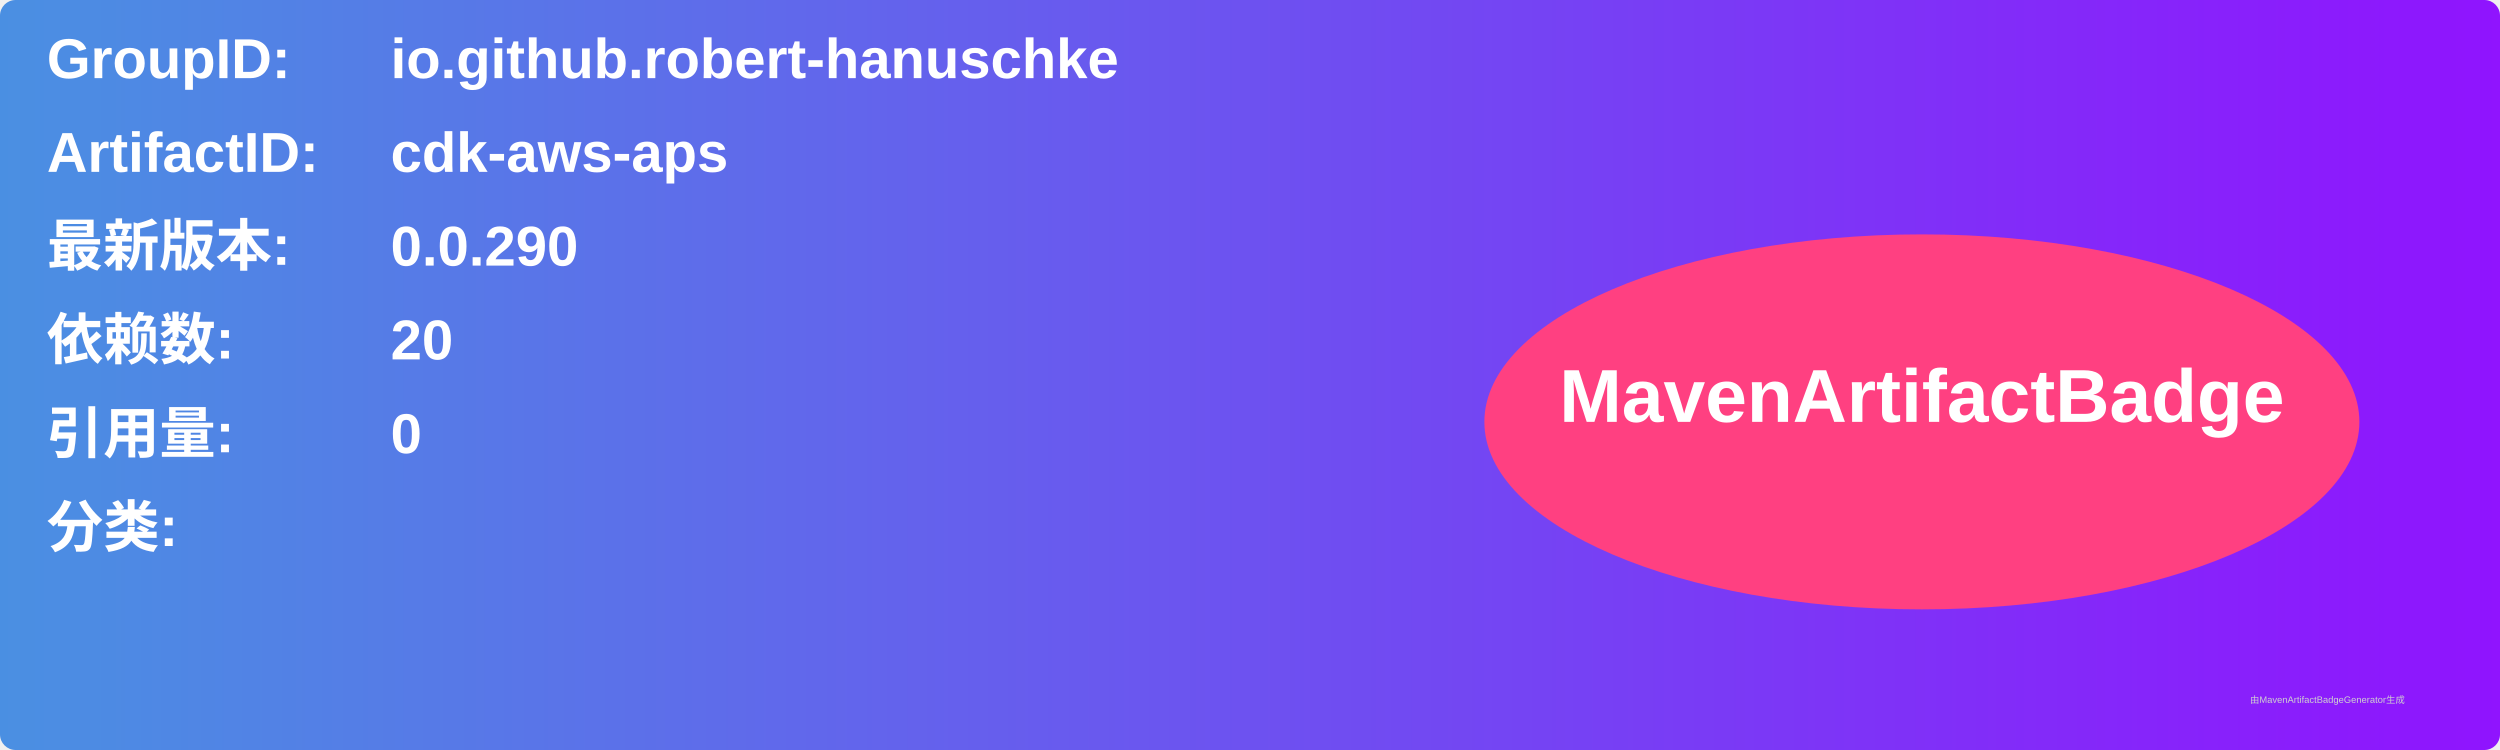
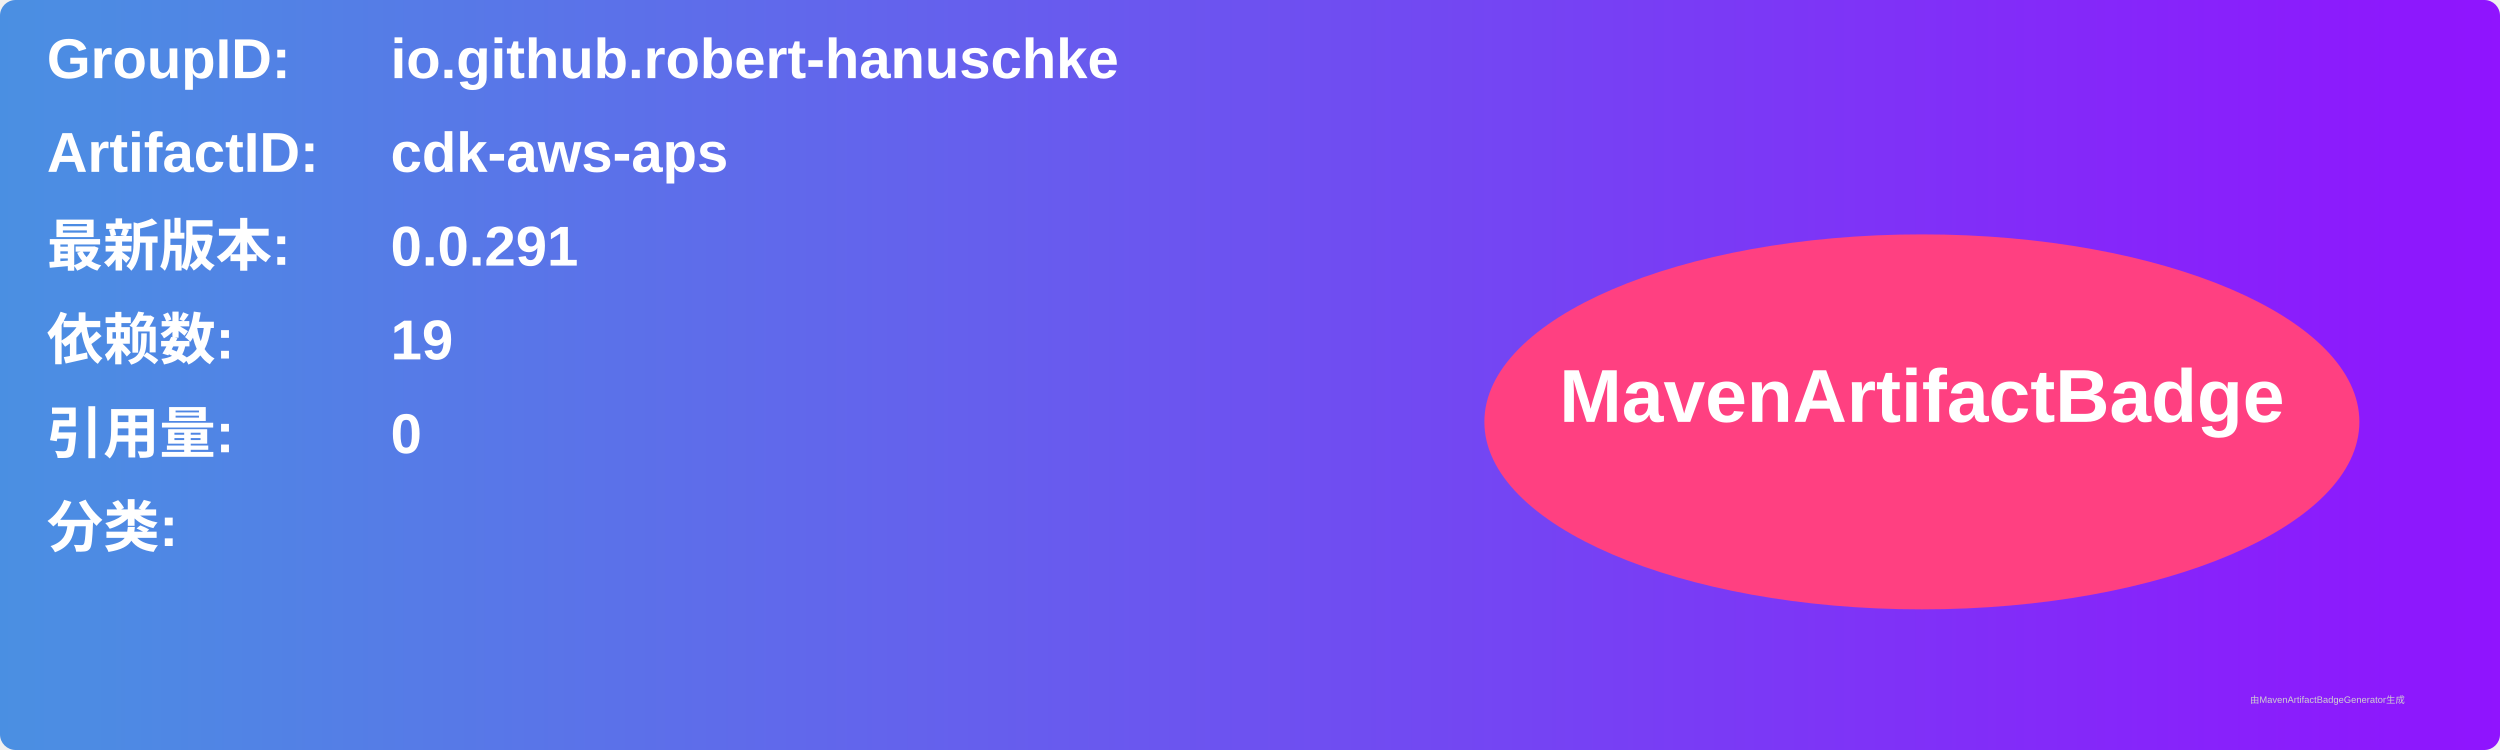
<svg xmlns="http://www.w3.org/2000/svg" width="800" height="240" viewBox="0 0 800 240">
  <linearGradient id="grad" x1="0%" y1="0%" x2="100%" y2="0%">
    <stop offset="0%" stop-color="#4a90e2" />
    <stop offset="100%" stop-color="#9013fe" />
  </linearGradient>
  <rect width="100%" height="100%" rx="5" ry="5" fill="url(#grad)" />
  <g transform="translate(15, 15)">
    <text x="0" y="10" font-family="Arial" font-size="18" fill="white" font-weight="bold" width="260">GroupID:</text>
    <text x="110" y="10" font-family="Arial" font-size="18" fill="white" font-weight="bold" width="460">io.github.robert-hanuschke</text>
    <text x="0" y="40" font-family="Arial" font-size="18" fill="white" font-weight="bold" width="260">ArtifactID:</text>
    <text x="110" y="40" font-family="Arial" font-size="18" fill="white" font-weight="bold" width="460">cdk-aws-aps</text>
    <text x="0" y="70" font-family="Arial" font-size="18" fill="white" font-weight="bold">最新版本:</text>
    <text x="110" y="70" font-family="Arial" font-size="18" fill="white" font-weight="bold">
-       <tspan font-weight="bold">0.0.290</tspan>
+       <tspan font-weight="bold">0.0.291</tspan>
    </text>
    <text x="0" y="100" font-family="Arial" font-size="18" fill="white" font-weight="bold">依赖数: </text>
    <text x="110" y="100" font-family="Arial" font-size="18" fill="white">
-       <tspan font-weight="bold">20</tspan>
+       <tspan font-weight="bold">19</tspan>
    </text>
    <text x="0" y="130" font-family="Arial" font-size="18" fill="white" font-weight="bold">引用量: </text>
    <text x="110" y="130" font-family="Arial" font-size="18" fill="white">
      <tspan font-weight="bold">0</tspan>
    </text>
    <text x="0" y="160" font-family="Arial" font-size="18" fill="white" font-weight="bold">分类:</text>
    <text x="10" y="190" font-family="Arial" font-size="10" fill="white">
      <tspan font-weight="bold" />
    </text>
    <ellipse cx="600" cy="120" rx="140" ry="60" fill="#ff4081" />
    <text x="600" y="120" text-anchor="middle" font-family="Arial" font-size="24" fill="white" font-weight="bold">MavenArtifactBadge</text>
  </g>
  <text x="720" y="225" font-family="Arial" font-size="3" fill="#d0d0d0">由MavenArtifactBadgeGenerator生成</text>
</svg>
